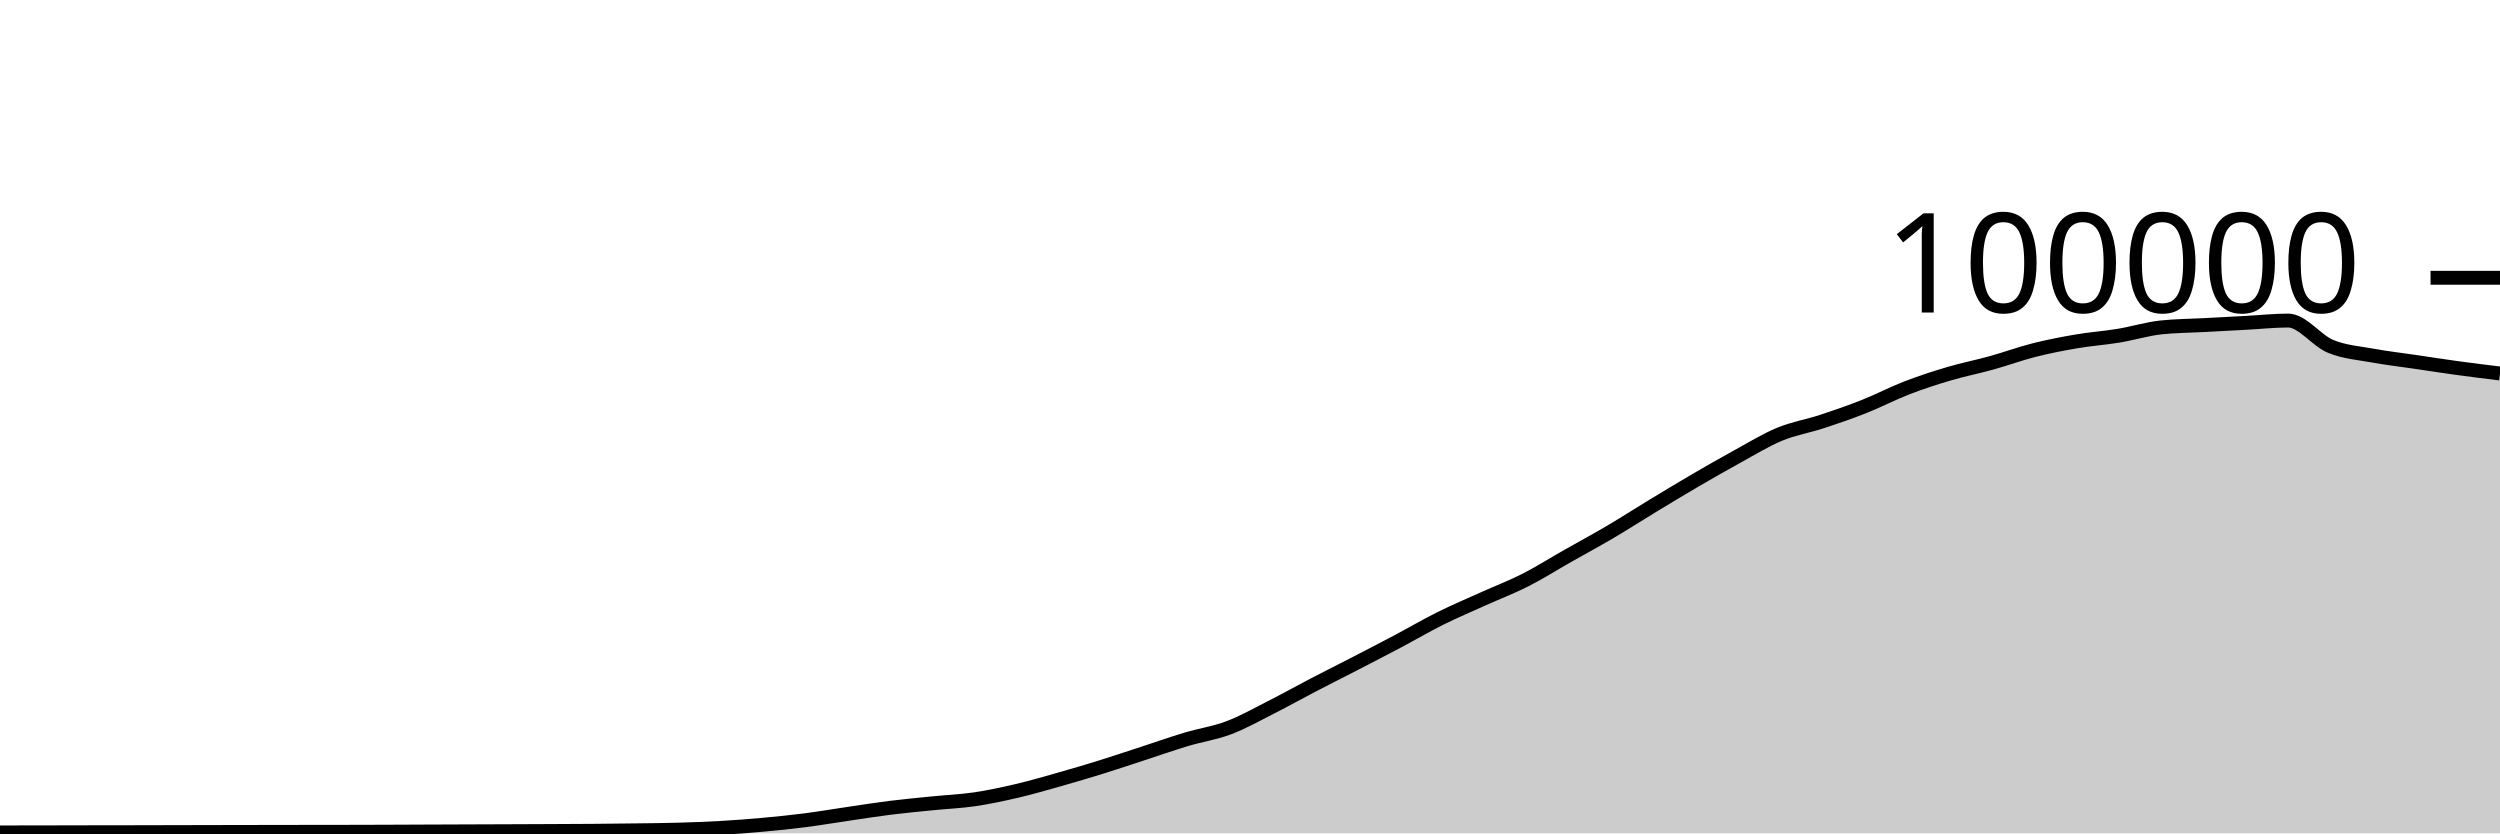
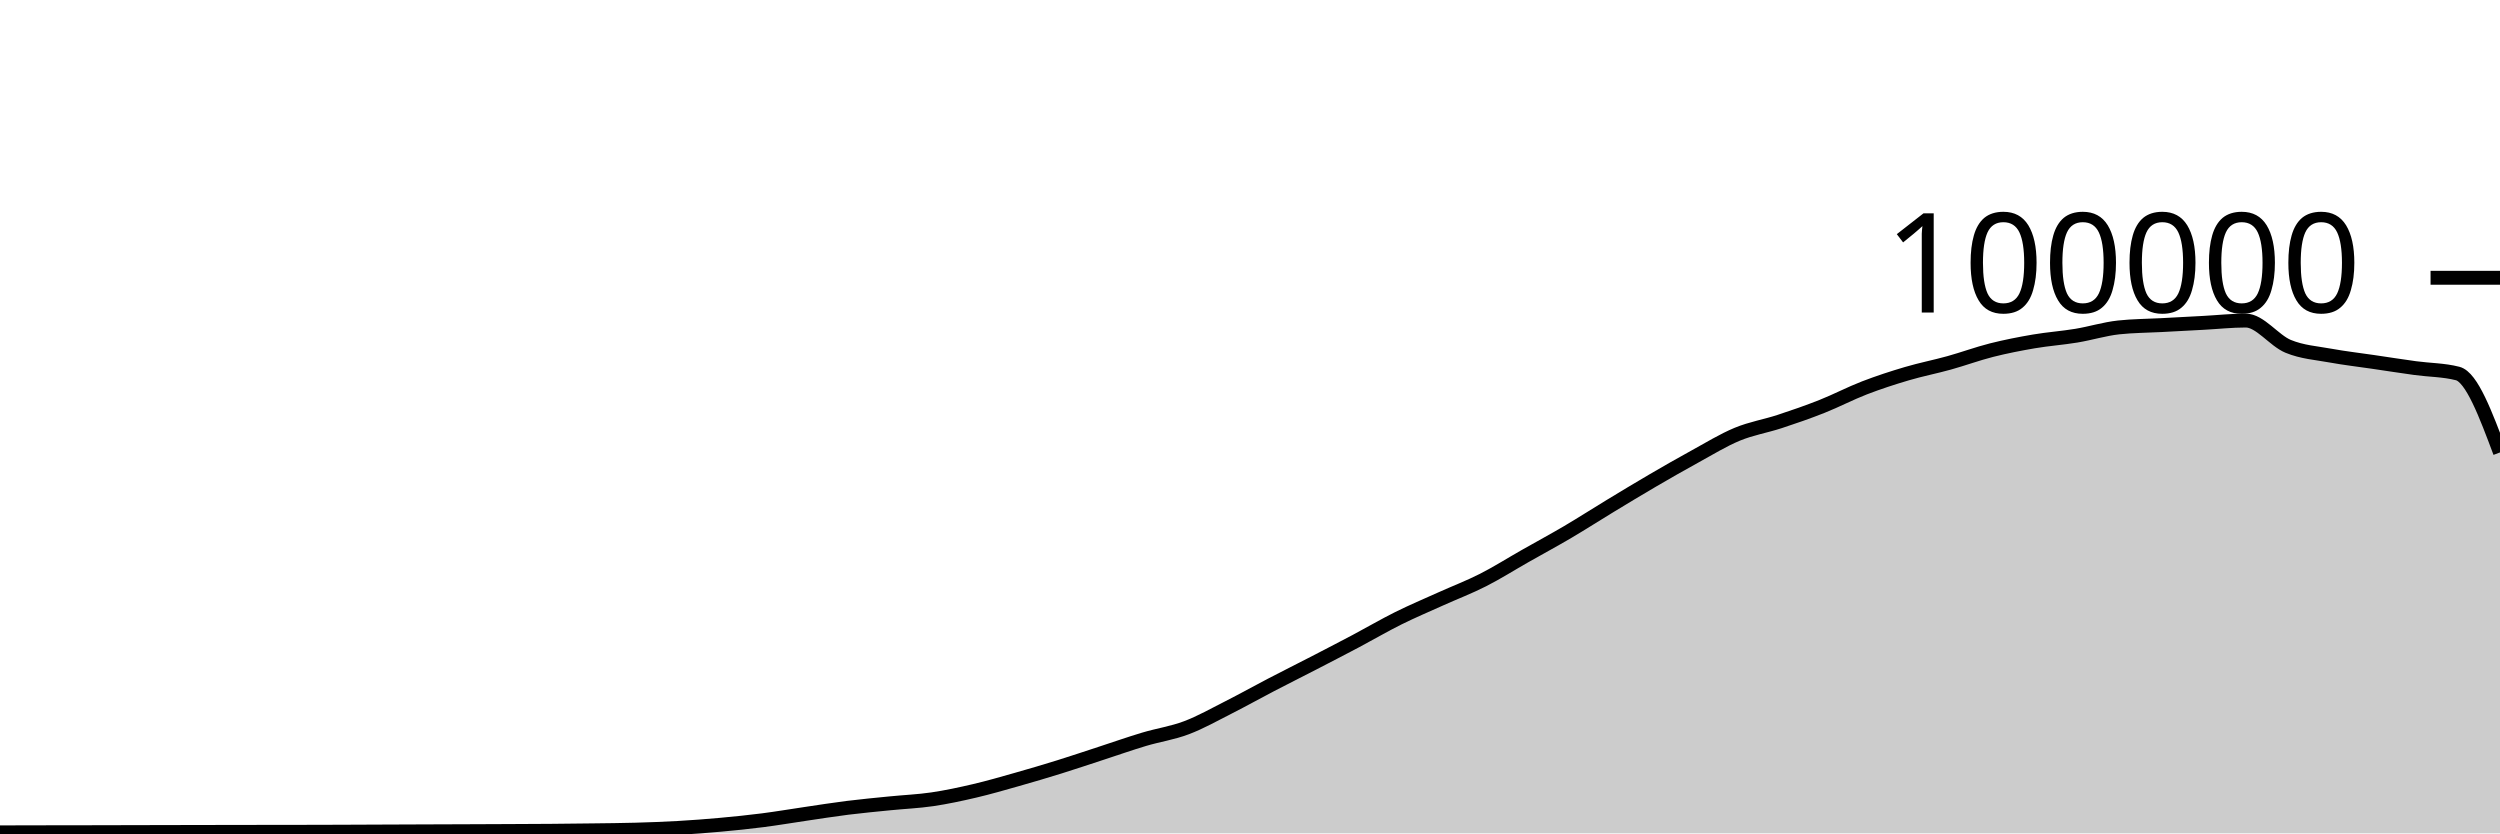
<svg xmlns="http://www.w3.org/2000/svg" viewBox="0 0 180 60">
  <g transform="translate(0,20)">
-     <path class="area" fill="rgba(0, 0, 0, 0.2)" d="M0,39.933C1.017,39.932,2.034,39.931,3.051,39.929C4.068,39.927,5.085,39.924,6.102,39.922C7.119,39.921,8.136,39.919,9.153,39.918C10.169,39.916,11.186,39.913,12.203,39.911C13.22,39.909,14.237,39.907,15.254,39.904C16.271,39.902,17.288,39.899,18.305,39.898C19.322,39.896,20.339,39.895,21.356,39.893C22.373,39.892,23.39,39.891,24.407,39.89C25.424,39.888,26.441,39.885,27.458,39.882C28.475,39.879,29.492,39.873,30.508,39.869C31.525,39.865,32.542,39.861,33.559,39.857C34.576,39.853,35.593,39.85,36.61,39.846C37.627,39.842,38.644,39.838,39.661,39.833C40.678,39.828,41.695,39.825,42.712,39.817C43.729,39.809,44.746,39.798,45.763,39.784C46.78,39.771,47.797,39.763,48.814,39.734C49.831,39.705,50.847,39.669,51.864,39.611C52.881,39.553,53.898,39.477,54.915,39.384C55.932,39.292,56.949,39.188,57.966,39.058C58.983,38.927,60,38.753,61.017,38.604C62.034,38.455,63.051,38.291,64.068,38.164C65.085,38.037,66.102,37.943,67.119,37.841C68.136,37.738,69.153,37.698,70.169,37.549C71.186,37.399,72.203,37.181,73.22,36.943C74.237,36.705,75.254,36.409,76.271,36.121C77.288,35.833,78.305,35.533,79.322,35.216C80.339,34.9,81.356,34.555,82.373,34.224C83.39,33.892,84.407,33.533,85.424,33.229C86.441,32.924,87.458,32.782,88.475,32.397C89.492,32.013,90.508,31.436,91.525,30.922C92.542,30.407,93.559,29.837,94.576,29.308C95.593,28.779,96.61,28.271,97.627,27.746C98.644,27.22,99.661,26.695,100.678,26.157C101.695,25.618,102.712,25.021,103.729,24.515C104.746,24.01,105.763,23.582,106.78,23.123C107.797,22.664,108.814,22.278,109.831,21.762C110.847,21.245,111.864,20.6,112.881,20.024C113.898,19.447,114.915,18.9,115.932,18.301C116.949,17.702,117.966,17.046,118.983,16.43C120,15.814,121.017,15.198,122.034,14.604C123.051,14.011,124.068,13.427,125.085,12.87C126.102,12.313,127.119,11.685,128.136,11.264C129.153,10.844,130.169,10.683,131.186,10.349C132.203,10.015,133.22,9.664,134.237,9.26C135.254,8.857,136.271,8.322,137.288,7.929C138.305,7.537,139.322,7.206,140.339,6.906C141.356,6.605,142.373,6.409,143.39,6.126C144.407,5.843,145.424,5.468,146.441,5.21C147.458,4.953,148.475,4.755,149.492,4.581C150.508,4.408,151.525,4.338,152.542,4.17C153.559,4.002,154.576,3.685,155.593,3.574C156.61,3.464,157.627,3.463,158.644,3.409C159.661,3.354,160.678,3.301,161.695,3.246C162.712,3.192,163.729,3.08,164.746,3.08C165.763,3.08,166.78,4.515,167.797,4.936C168.814,5.356,169.831,5.417,170.847,5.604C171.864,5.79,172.881,5.905,173.898,6.055C174.915,6.205,175.932,6.364,176.949,6.504C177.966,6.643,178.983,6.767,180,6.892L180,40C178.983,40,177.966,40,176.949,40C175.932,40,174.915,40,173.898,40C172.881,40,171.864,40,170.847,40C169.831,40,168.814,40,167.797,40C166.78,40,165.763,40,164.746,40C163.729,40,162.712,40,161.695,40C160.678,40,159.661,40,158.644,40C157.627,40,156.61,40,155.593,40C154.576,40,153.559,40,152.542,40C151.525,40,150.508,40,149.492,40C148.475,40,147.458,40,146.441,40C145.424,40,144.407,40,143.39,40C142.373,40,141.356,40,140.339,40C139.322,40,138.305,40,137.288,40C136.271,40,135.254,40,134.237,40C133.22,40,132.203,40,131.186,40C130.169,40,129.153,40,128.136,40C127.119,40,126.102,40,125.085,40C124.068,40,123.051,40,122.034,40C121.017,40,120,40,118.983,40C117.966,40,116.949,40,115.932,40C114.915,40,113.898,40,112.881,40C111.864,40,110.847,40,109.831,40C108.814,40,107.797,40,106.78,40C105.763,40,104.746,40,103.729,40C102.712,40,101.695,40,100.678,40C99.661,40,98.644,40,97.627,40C96.61,40,95.593,40,94.576,40C93.559,40,92.542,40,91.525,40C90.508,40,89.492,40,88.475,40C87.458,40,86.441,40,85.424,40C84.407,40,83.39,40,82.373,40C81.356,40,80.339,40,79.322,40C78.305,40,77.288,40,76.271,40C75.254,40,74.237,40,73.22,40C72.203,40,71.186,40,70.169,40C69.153,40,68.136,40,67.119,40C66.102,40,65.085,40,64.068,40C63.051,40,62.034,40,61.017,40C60,40,58.983,40,57.966,40C56.949,40,55.932,40,54.915,40C53.898,40,52.881,40,51.864,40C50.847,40,49.831,40,48.814,40C47.797,40,46.78,40,45.763,40C44.746,40,43.729,40,42.712,40C41.695,40,40.678,40,39.661,40C38.644,40,37.627,40,36.61,40C35.593,40,34.576,40,33.559,40C32.542,40,31.525,40,30.508,40C29.492,40,28.475,40,27.458,40C26.441,40,25.424,40,24.407,40C23.39,40,22.373,40,21.356,40C20.339,40,19.322,40,18.305,40C17.288,40,16.271,40,15.254,40C14.237,40,13.22,40,12.203,40C11.186,40,10.169,40,9.153,40C8.136,40,7.119,40,6.102,40C5.085,40,4.068,40,3.051,40C2.034,40,1.017,40,0,40Z" />
-     <path class="line" stroke="black" fill="none" d="M0,39.933C1.017,39.932,2.034,39.931,3.051,39.929C4.068,39.927,5.085,39.924,6.102,39.922C7.119,39.921,8.136,39.919,9.153,39.918C10.169,39.916,11.186,39.913,12.203,39.911C13.22,39.909,14.237,39.907,15.254,39.904C16.271,39.902,17.288,39.899,18.305,39.898C19.322,39.896,20.339,39.895,21.356,39.893C22.373,39.892,23.39,39.891,24.407,39.89C25.424,39.888,26.441,39.885,27.458,39.882C28.475,39.879,29.492,39.873,30.508,39.869C31.525,39.865,32.542,39.861,33.559,39.857C34.576,39.853,35.593,39.85,36.61,39.846C37.627,39.842,38.644,39.838,39.661,39.833C40.678,39.828,41.695,39.825,42.712,39.817C43.729,39.809,44.746,39.798,45.763,39.784C46.78,39.771,47.797,39.763,48.814,39.734C49.831,39.705,50.847,39.669,51.864,39.611C52.881,39.553,53.898,39.477,54.915,39.384C55.932,39.292,56.949,39.188,57.966,39.058C58.983,38.927,60,38.753,61.017,38.604C62.034,38.455,63.051,38.291,64.068,38.164C65.085,38.037,66.102,37.943,67.119,37.841C68.136,37.738,69.153,37.698,70.169,37.549C71.186,37.399,72.203,37.181,73.22,36.943C74.237,36.705,75.254,36.409,76.271,36.121C77.288,35.833,78.305,35.533,79.322,35.216C80.339,34.9,81.356,34.555,82.373,34.224C83.39,33.892,84.407,33.533,85.424,33.229C86.441,32.924,87.458,32.782,88.475,32.397C89.492,32.013,90.508,31.436,91.525,30.922C92.542,30.407,93.559,29.837,94.576,29.308C95.593,28.779,96.61,28.271,97.627,27.746C98.644,27.22,99.661,26.695,100.678,26.157C101.695,25.618,102.712,25.021,103.729,24.515C104.746,24.01,105.763,23.582,106.78,23.123C107.797,22.664,108.814,22.278,109.831,21.762C110.847,21.245,111.864,20.6,112.881,20.024C113.898,19.447,114.915,18.9,115.932,18.301C116.949,17.702,117.966,17.046,118.983,16.43C120,15.814,121.017,15.198,122.034,14.604C123.051,14.011,124.068,13.427,125.085,12.87C126.102,12.313,127.119,11.685,128.136,11.264C129.153,10.844,130.169,10.683,131.186,10.349C132.203,10.015,133.22,9.664,134.237,9.26C135.254,8.857,136.271,8.322,137.288,7.929C138.305,7.537,139.322,7.206,140.339,6.906C141.356,6.605,142.373,6.409,143.39,6.126C144.407,5.843,145.424,5.468,146.441,5.21C147.458,4.953,148.475,4.755,149.492,4.581C150.508,4.408,151.525,4.338,152.542,4.17C153.559,4.002,154.576,3.685,155.593,3.574C156.61,3.464,157.627,3.463,158.644,3.409C159.661,3.354,160.678,3.301,161.695,3.246C162.712,3.192,163.729,3.08,164.746,3.08C165.763,3.08,166.78,4.515,167.797,4.936C168.814,5.356,169.831,5.417,170.847,5.604C171.864,5.79,172.881,5.905,173.898,6.055C174.915,6.205,175.932,6.364,176.949,6.504C177.966,6.643,178.983,6.767,180,6.892" />
+     <path class="area" fill="rgba(0, 0, 0, 0.2)" d="M0,39.929C1.017,39.927,2.034,39.924,3.051,39.922C4.068,39.921,5.085,39.919,6.102,39.918C7.119,39.916,8.136,39.913,9.153,39.911C10.169,39.909,11.186,39.907,12.203,39.904C13.22,39.902,14.237,39.899,15.254,39.898C16.271,39.896,17.288,39.895,18.305,39.893C19.322,39.892,20.339,39.891,21.356,39.89C22.373,39.888,23.39,39.885,24.407,39.882C25.424,39.879,26.441,39.873,27.458,39.869C28.475,39.865,29.492,39.861,30.508,39.857C31.525,39.853,32.542,39.85,33.559,39.846C34.576,39.842,35.593,39.838,36.61,39.833C37.627,39.828,38.644,39.825,39.661,39.817C40.678,39.809,41.695,39.798,42.712,39.784C43.729,39.771,44.746,39.763,45.763,39.734C46.78,39.705,47.797,39.669,48.814,39.611C49.831,39.553,50.847,39.477,51.864,39.384C52.881,39.292,53.898,39.188,54.915,39.058C55.932,38.927,56.949,38.753,57.966,38.604C58.983,38.455,60,38.291,61.017,38.164C62.034,38.037,63.051,37.943,64.068,37.841C65.085,37.738,66.102,37.698,67.119,37.549C68.136,37.399,69.153,37.181,70.169,36.943C71.186,36.705,72.203,36.409,73.22,36.121C74.237,35.833,75.254,35.533,76.271,35.216C77.288,34.9,78.305,34.555,79.322,34.224C80.339,33.892,81.356,33.533,82.373,33.229C83.39,32.924,84.407,32.782,85.424,32.397C86.441,32.013,87.458,31.436,88.475,30.922C89.492,30.407,90.508,29.837,91.525,29.308C92.542,28.779,93.559,28.271,94.576,27.746C95.593,27.22,96.61,26.695,97.627,26.157C98.644,25.618,99.661,25.021,100.678,24.515C101.695,24.01,102.712,23.582,103.729,23.123C104.746,22.664,105.763,22.278,106.78,21.762C107.797,21.245,108.814,20.6,109.831,20.024C110.847,19.447,111.864,18.9,112.881,18.301C113.898,17.702,114.915,17.046,115.932,16.43C116.949,15.814,117.966,15.198,118.983,14.604C120,14.011,121.017,13.427,122.034,12.87C123.051,12.313,124.068,11.685,125.085,11.264C126.102,10.844,127.119,10.683,128.136,10.349C129.153,10.015,130.169,9.664,131.186,9.26C132.203,8.857,133.22,8.322,134.237,7.929C135.254,7.537,136.271,7.206,137.288,6.906C138.305,6.605,139.322,6.409,140.339,6.126C141.356,5.843,142.373,5.468,143.39,5.21C144.407,4.953,145.424,4.755,146.441,4.581C147.458,4.408,148.475,4.338,149.492,4.17C150.508,4.002,151.525,3.685,152.542,3.574C153.559,3.464,154.576,3.463,155.593,3.409C156.61,3.354,157.627,3.301,158.644,3.246C159.661,3.192,160.678,3.08,161.695,3.08C162.712,3.08,163.729,4.515,164.746,4.936C165.763,5.356,166.78,5.417,167.797,5.604C168.814,5.79,169.831,5.905,170.847,6.055C171.864,6.205,172.881,6.364,173.898,6.504C174.915,6.643,175.932,6.633,176.949,6.892C177.966,7.15,178.983,9.863,180,12.576L180,40C178.983,40,177.966,40,176.949,40C175.932,40,174.915,40,173.898,40C172.881,40,171.864,40,170.847,40C169.831,40,168.814,40,167.797,40C166.78,40,165.763,40,164.746,40C163.729,40,162.712,40,161.695,40C160.678,40,159.661,40,158.644,40C157.627,40,156.61,40,155.593,40C154.576,40,153.559,40,152.542,40C151.525,40,150.508,40,149.492,40C148.475,40,147.458,40,146.441,40C145.424,40,144.407,40,143.39,40C142.373,40,141.356,40,140.339,40C139.322,40,138.305,40,137.288,40C136.271,40,135.254,40,134.237,40C133.22,40,132.203,40,131.186,40C130.169,40,129.153,40,128.136,40C127.119,40,126.102,40,125.085,40C124.068,40,123.051,40,122.034,40C121.017,40,120,40,118.983,40C117.966,40,116.949,40,115.932,40C114.915,40,113.898,40,112.881,40C111.864,40,110.847,40,109.831,40C108.814,40,107.797,40,106.78,40C105.763,40,104.746,40,103.729,40C102.712,40,101.695,40,100.678,40C99.661,40,98.644,40,97.627,40C96.61,40,95.593,40,94.576,40C93.559,40,92.542,40,91.525,40C90.508,40,89.492,40,88.475,40C87.458,40,86.441,40,85.424,40C84.407,40,83.39,40,82.373,40C81.356,40,80.339,40,79.322,40C78.305,40,77.288,40,76.271,40C75.254,40,74.237,40,73.22,40C72.203,40,71.186,40,70.169,40C69.153,40,68.136,40,67.119,40C66.102,40,65.085,40,64.068,40C63.051,40,62.034,40,61.017,40C60,40,58.983,40,57.966,40C56.949,40,55.932,40,54.915,40C53.898,40,52.881,40,51.864,40C50.847,40,49.831,40,48.814,40C47.797,40,46.78,40,45.763,40C44.746,40,43.729,40,42.712,40C41.695,40,40.678,40,39.661,40C38.644,40,37.627,40,36.61,40C35.593,40,34.576,40,33.559,40C32.542,40,31.525,40,30.508,40C29.492,40,28.475,40,27.458,40C26.441,40,25.424,40,24.407,40C23.39,40,22.373,40,21.356,40C20.339,40,19.322,40,18.305,40C17.288,40,16.271,40,15.254,40C14.237,40,13.22,40,12.203,40C11.186,40,10.169,40,9.153,40C8.136,40,7.119,40,6.102,40C5.085,40,4.068,40,3.051,40C2.034,40,1.017,40,0,40Z" />
+     <path class="line" stroke="black" fill="none" d="M0,39.929C1.017,39.927,2.034,39.924,3.051,39.922C4.068,39.921,5.085,39.919,6.102,39.918C7.119,39.916,8.136,39.913,9.153,39.911C10.169,39.909,11.186,39.907,12.203,39.904C13.22,39.902,14.237,39.899,15.254,39.898C16.271,39.896,17.288,39.895,18.305,39.893C19.322,39.892,20.339,39.891,21.356,39.89C22.373,39.888,23.39,39.885,24.407,39.882C25.424,39.879,26.441,39.873,27.458,39.869C28.475,39.865,29.492,39.861,30.508,39.857C31.525,39.853,32.542,39.85,33.559,39.846C34.576,39.842,35.593,39.838,36.61,39.833C37.627,39.828,38.644,39.825,39.661,39.817C40.678,39.809,41.695,39.798,42.712,39.784C43.729,39.771,44.746,39.763,45.763,39.734C46.78,39.705,47.797,39.669,48.814,39.611C49.831,39.553,50.847,39.477,51.864,39.384C52.881,39.292,53.898,39.188,54.915,39.058C55.932,38.927,56.949,38.753,57.966,38.604C58.983,38.455,60,38.291,61.017,38.164C62.034,38.037,63.051,37.943,64.068,37.841C65.085,37.738,66.102,37.698,67.119,37.549C68.136,37.399,69.153,37.181,70.169,36.943C71.186,36.705,72.203,36.409,73.22,36.121C74.237,35.833,75.254,35.533,76.271,35.216C77.288,34.9,78.305,34.555,79.322,34.224C80.339,33.892,81.356,33.533,82.373,33.229C83.39,32.924,84.407,32.782,85.424,32.397C86.441,32.013,87.458,31.436,88.475,30.922C89.492,30.407,90.508,29.837,91.525,29.308C92.542,28.779,93.559,28.271,94.576,27.746C95.593,27.22,96.61,26.695,97.627,26.157C98.644,25.618,99.661,25.021,100.678,24.515C101.695,24.01,102.712,23.582,103.729,23.123C104.746,22.664,105.763,22.278,106.78,21.762C107.797,21.245,108.814,20.6,109.831,20.024C110.847,19.447,111.864,18.9,112.881,18.301C113.898,17.702,114.915,17.046,115.932,16.43C116.949,15.814,117.966,15.198,118.983,14.604C120,14.011,121.017,13.427,122.034,12.87C123.051,12.313,124.068,11.685,125.085,11.264C126.102,10.844,127.119,10.683,128.136,10.349C129.153,10.015,130.169,9.664,131.186,9.26C132.203,8.857,133.22,8.322,134.237,7.929C135.254,7.537,136.271,7.206,137.288,6.906C138.305,6.605,139.322,6.409,140.339,6.126C141.356,5.843,142.373,5.468,143.39,5.21C144.407,4.953,145.424,4.755,146.441,4.581C147.458,4.408,148.475,4.338,149.492,4.17C150.508,4.002,151.525,3.685,152.542,3.574C153.559,3.464,154.576,3.463,155.593,3.409C156.61,3.354,157.627,3.301,158.644,3.246C159.661,3.192,160.678,3.08,161.695,3.08C162.712,3.08,163.729,4.515,164.746,4.936C165.763,5.356,166.78,5.417,167.797,5.604C168.814,5.79,169.831,5.905,170.847,6.055C171.864,6.205,172.881,6.364,173.898,6.504C174.915,6.643,175.932,6.633,176.949,6.892C177.966,7.15,178.983,9.863,180,12.576" />
    <path class="axis-ceiling" stroke-width="1" stroke="black" fill="none" d="M175,0L180,0" />
    <text class="axis-ceiling-label" font-family="sans-serif" text-anchor="end" font-size="10px" x="170" y="2.5">100000</text>
  </g>
</svg>
